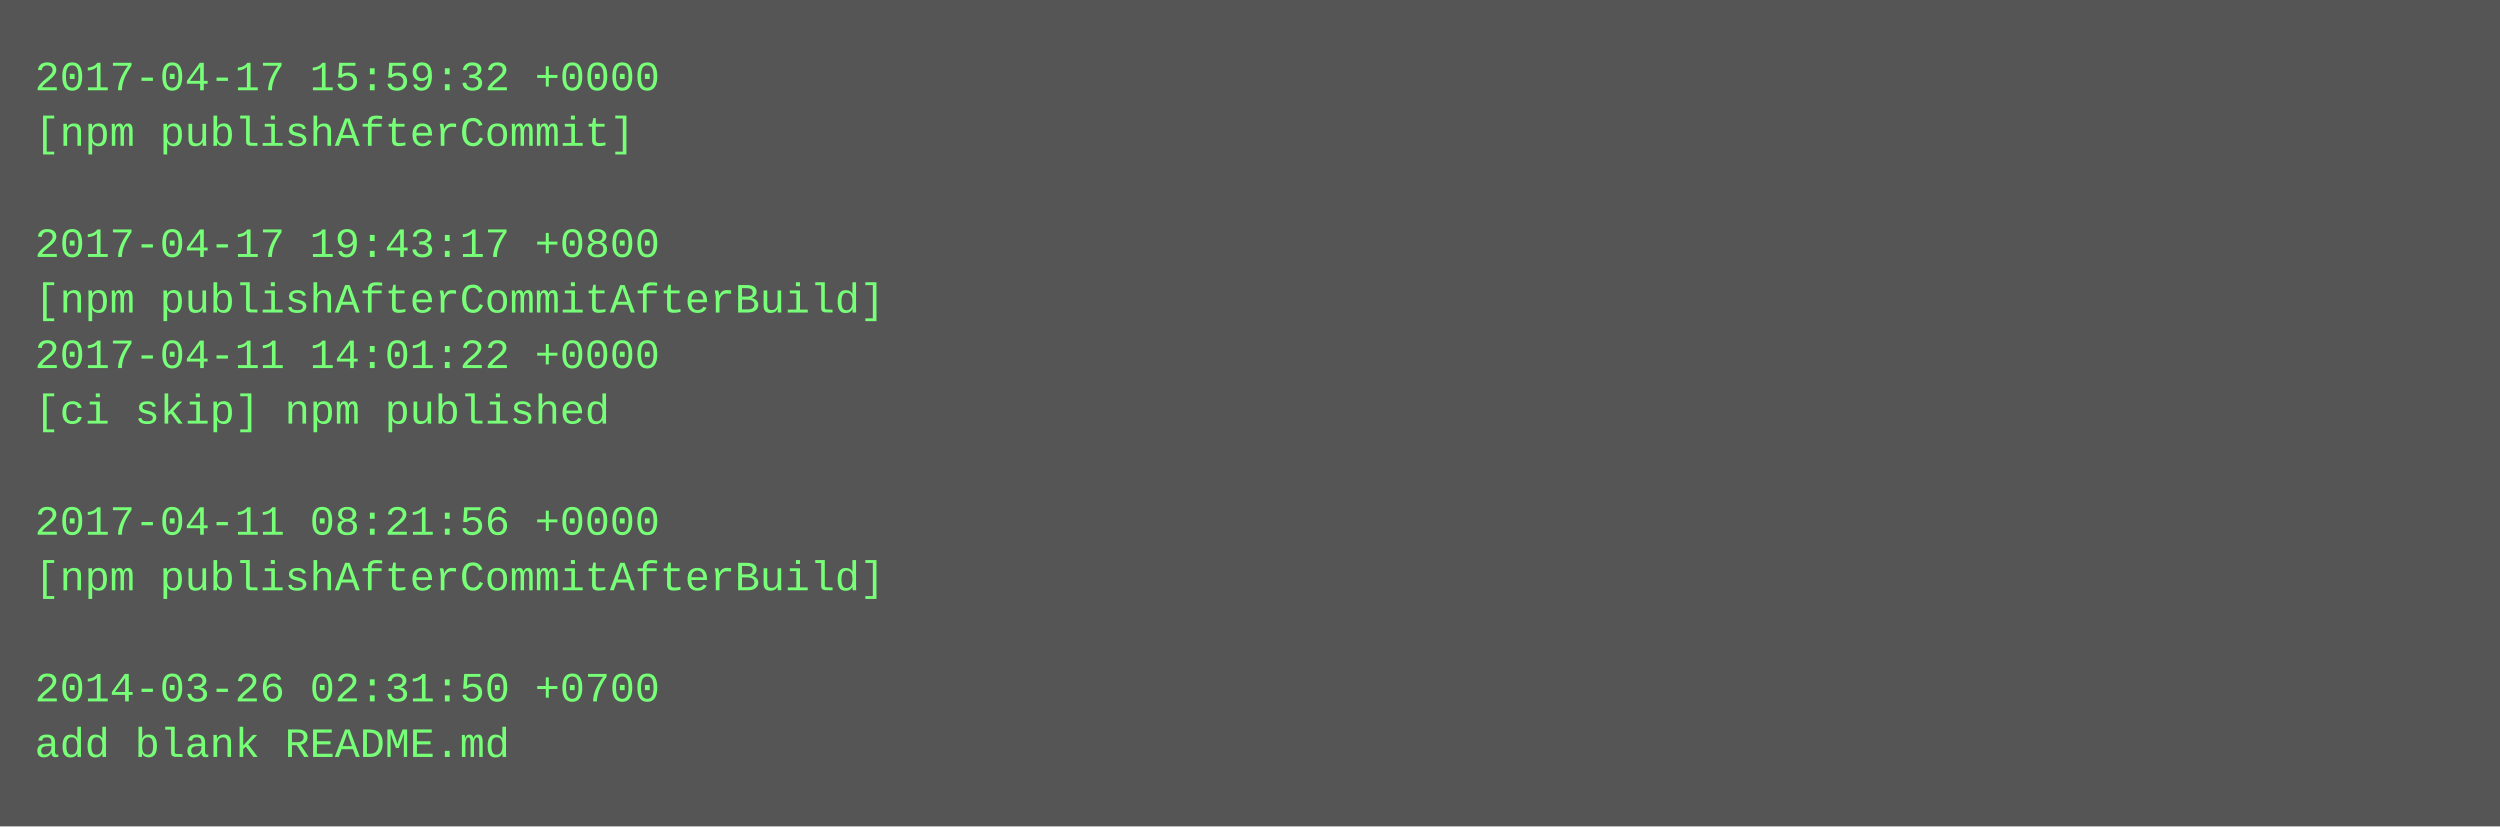
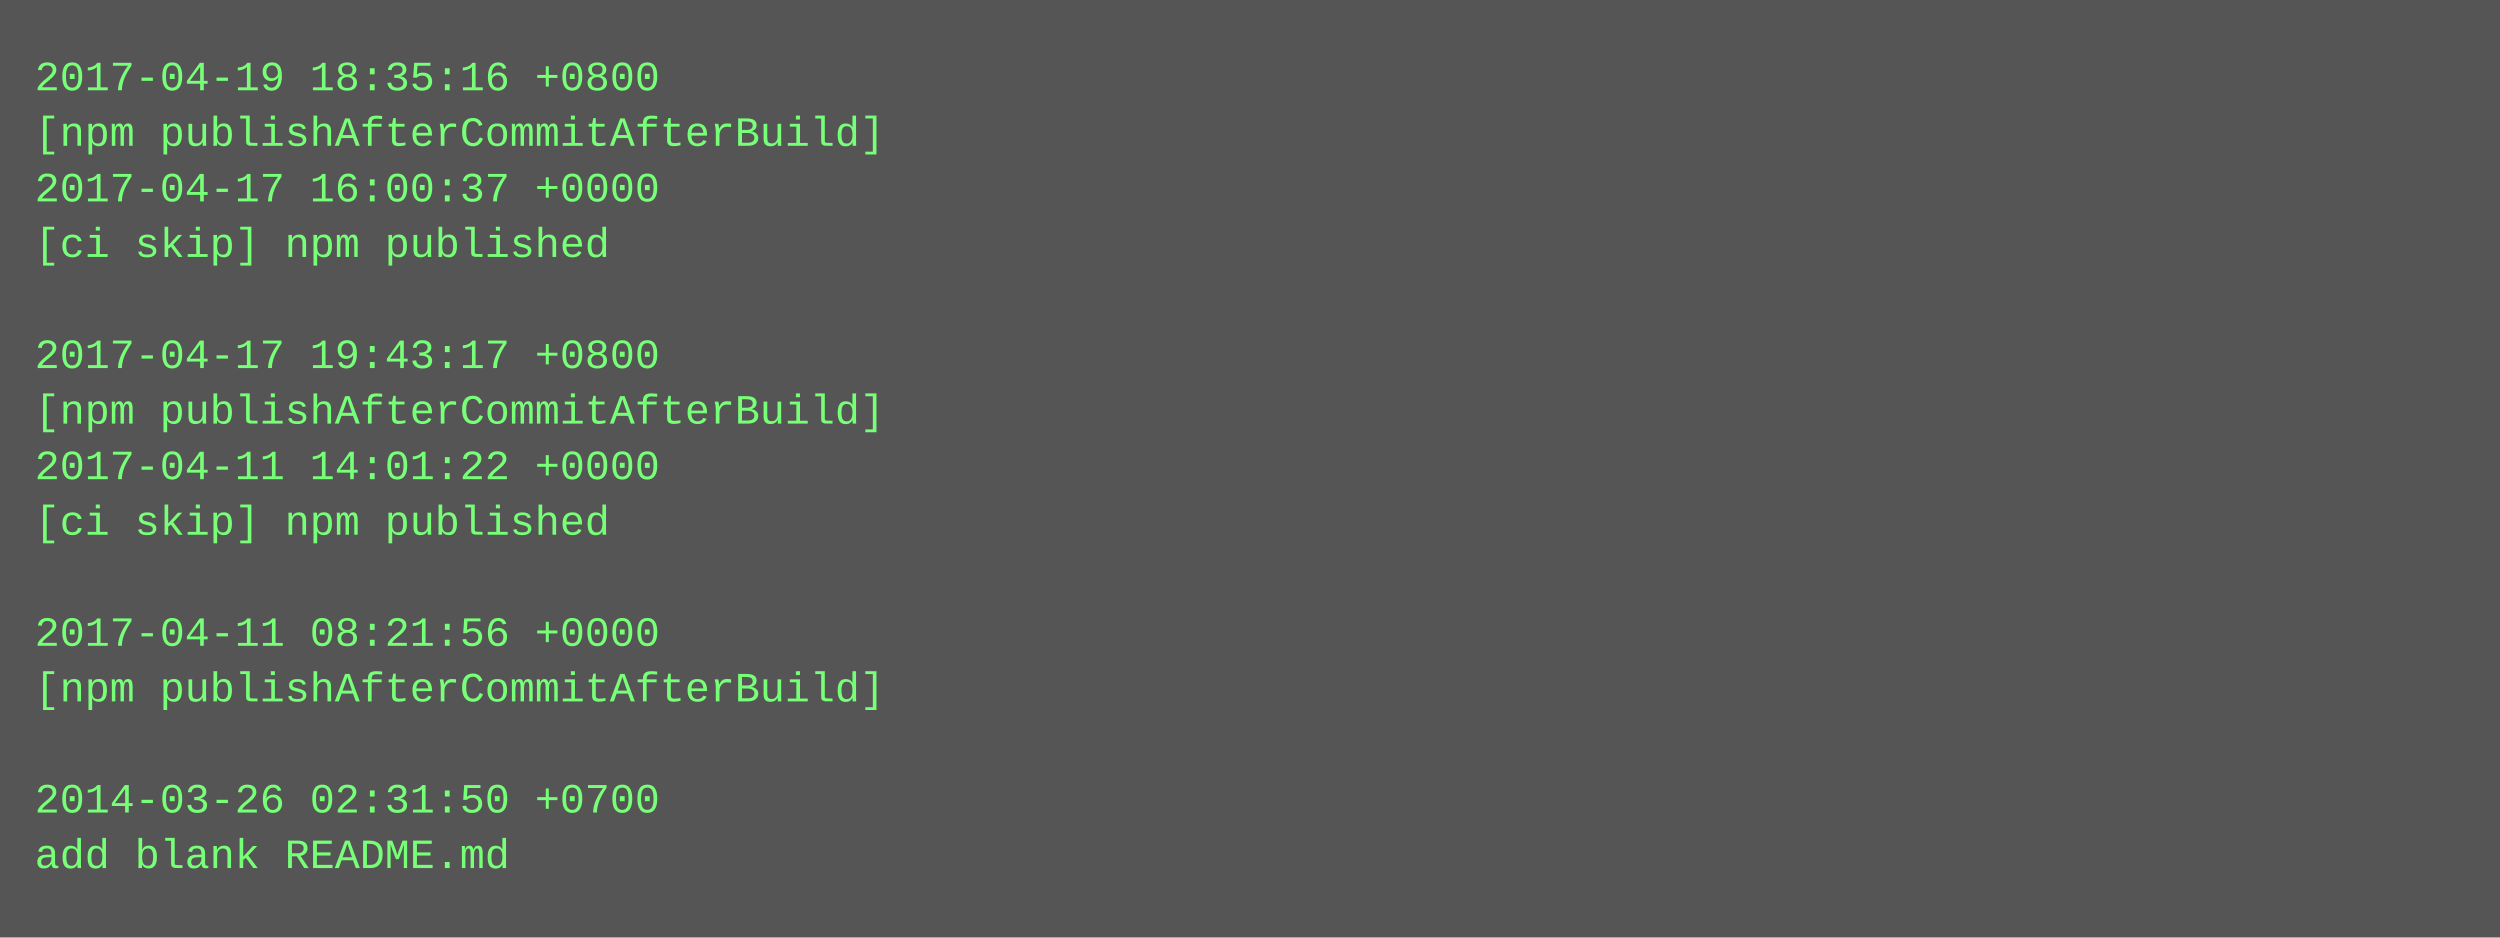
- <svg xmlns="http://www.w3.org/2000/svg" height="238" width="720">
-   <rect height="238" fill="#555" width="720" />
+ <svg xmlns="http://www.w3.org/2000/svg" height="270" width="720">
+   <rect height="270" fill="#555" width="720" />
  <text fill="#7f7" font-family="Courier New" font-size="12" xml:space="preserve">
-     <tspan x="10" y="26">2017-04-17 15:59:32 +0000</tspan>
-     <tspan x="10" y="42">[npm publishAfterCommit]</tspan>
-     <tspan x="10" y="58" />
-     <tspan x="10" y="74">2017-04-17 19:43:17 +0800</tspan>
-     <tspan x="10" y="90">[npm publishAfterCommitAfterBuild]</tspan>
-     <tspan x="10" y="106">2017-04-11 14:01:22 +0000</tspan>
-     <tspan x="10" y="122">[ci skip] npm published</tspan>
-     <tspan x="10" y="138" />
-     <tspan x="10" y="154">2017-04-11 08:21:56 +0000</tspan>
-     <tspan x="10" y="170">[npm publishAfterCommitAfterBuild]</tspan>
-     <tspan x="10" y="186" />
-     <tspan x="10" y="202">2014-03-26 02:31:50 +0700</tspan>
-     <tspan x="10" y="218">add blank README.md</tspan>
+     <tspan x="10" y="26">2017-04-19 18:35:16 +0800</tspan>
+     <tspan x="10" y="42">[npm publishAfterCommitAfterBuild]</tspan>
+     <tspan x="10" y="58">2017-04-17 16:00:37 +0000</tspan>
+     <tspan x="10" y="74">[ci skip] npm published</tspan>
+     <tspan x="10" y="90" />
+     <tspan x="10" y="106">2017-04-17 19:43:17 +0800</tspan>
+     <tspan x="10" y="122">[npm publishAfterCommitAfterBuild]</tspan>
+     <tspan x="10" y="138">2017-04-11 14:01:22 +0000</tspan>
+     <tspan x="10" y="154">[ci skip] npm published</tspan>
+     <tspan x="10" y="170" />
+     <tspan x="10" y="186">2017-04-11 08:21:56 +0000</tspan>
+     <tspan x="10" y="202">[npm publishAfterCommitAfterBuild]</tspan>
+     <tspan x="10" y="218" />
+     <tspan x="10" y="234">2014-03-26 02:31:50 +0700</tspan>
+     <tspan x="10" y="250">add blank README.md</tspan>
  </text>
</svg>
